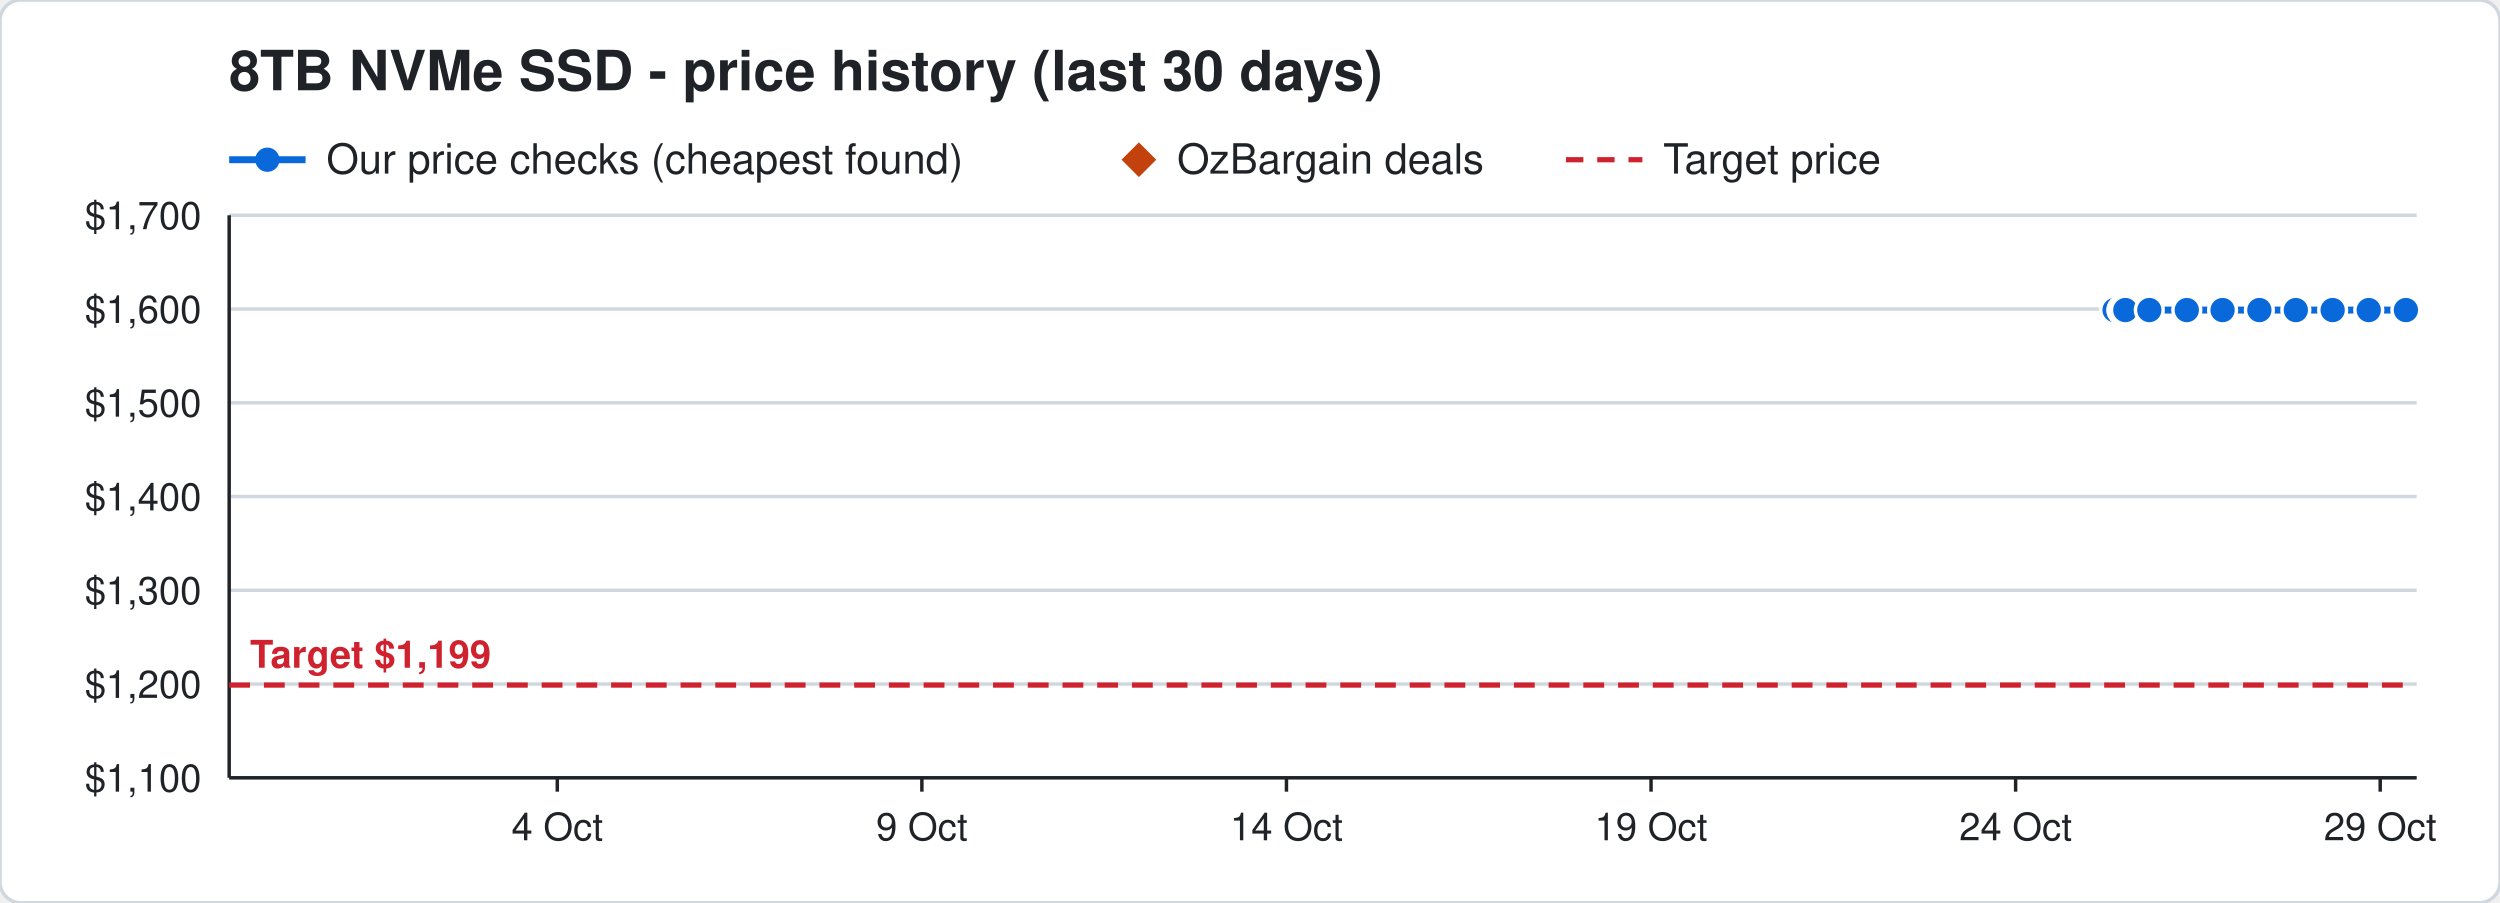
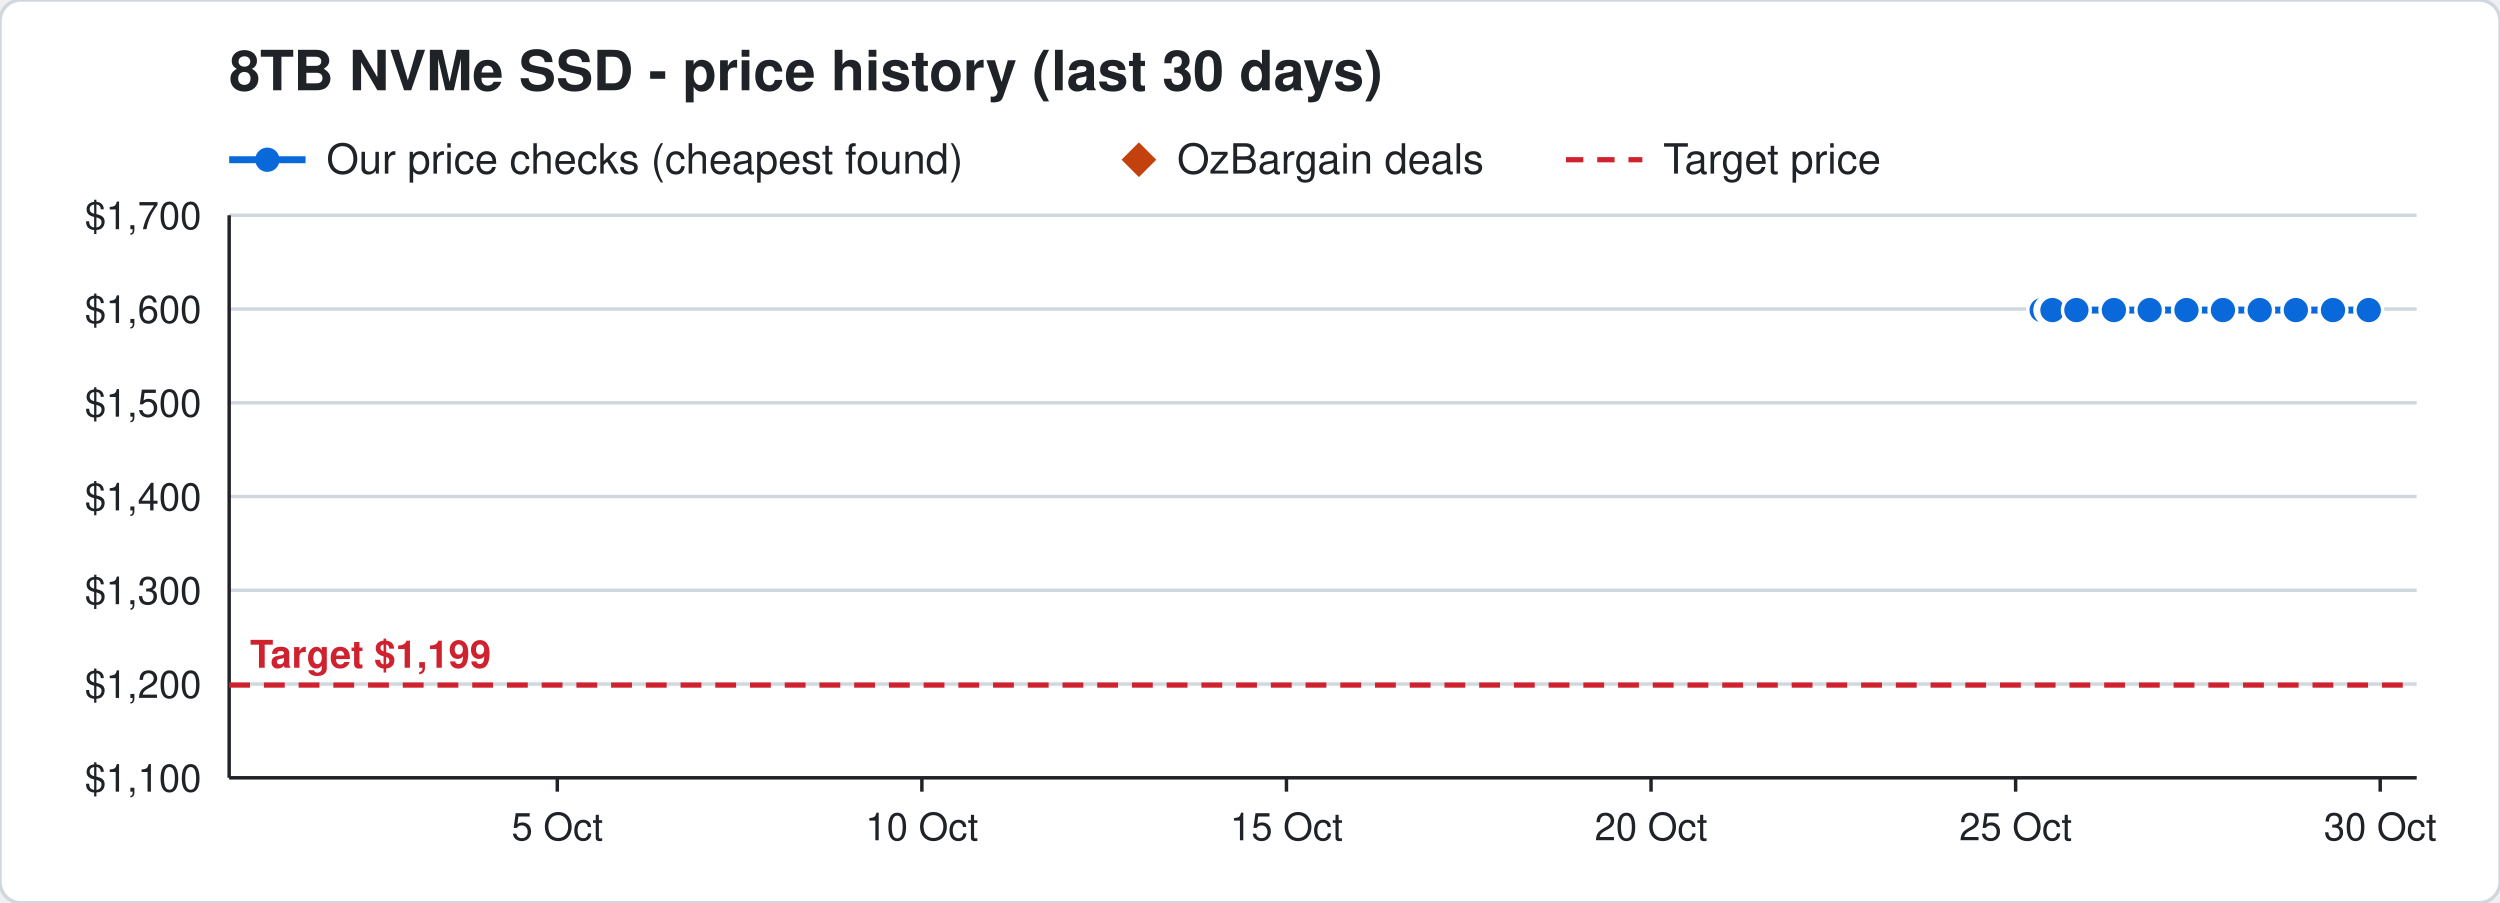
<svg xmlns="http://www.w3.org/2000/svg" width="720" height="260" viewBox="0 0 720 260" font-family="Segoe UI, Helvetica, Arial, sans-serif">
  <rect width="720" height="260" rx="6" fill="#ffffff" stroke="#d0d7de" />
  <text x="66" y="26" font-size="16" font-weight="700" fill="#1f2328">8TB NVMe SSD - price history (last 30 days)</text>
  <line x1="66" y1="46" x2="88" y2="46" stroke="#0969da" stroke-width="2" />
  <circle cx="77" cy="46" r="3.5" fill="#0969da" />
  <text x="94" y="50" font-size="12" fill="#1f2328">Our price checks (cheapest found)</text>
  <path d="M328 41 l5 5 l-5 5 l-5 -5 z" fill="#c2410c" />
  <text x="339" y="50" font-size="12" fill="#1f2328">OzBargain deals</text>
  <line x1="451" y1="46" x2="473" y2="46" stroke="#cf222e" stroke-width="1.5" stroke-dasharray="5 4" />
  <text x="479" y="50" font-size="12" fill="#1f2328">Target price</text>
  <line x1="66" y1="224.0" x2="696" y2="224.0" stroke="#d0d7de" />
  <text x="58" y="228.0" font-size="11" text-anchor="end" fill="#1f2328">$1,100</text>
  <line x1="66" y1="197.0" x2="696" y2="197.0" stroke="#d0d7de" />
  <text x="58" y="201.0" font-size="11" text-anchor="end" fill="#1f2328">$1,200</text>
  <line x1="66" y1="170.0" x2="696" y2="170.0" stroke="#d0d7de" />
  <text x="58" y="174.0" font-size="11" text-anchor="end" fill="#1f2328">$1,300</text>
  <line x1="66" y1="143.0" x2="696" y2="143.0" stroke="#d0d7de" />
  <text x="58" y="147.0" font-size="11" text-anchor="end" fill="#1f2328">$1,400</text>
  <line x1="66" y1="116.0" x2="696" y2="116.0" stroke="#d0d7de" />
  <text x="58" y="120.0" font-size="11" text-anchor="end" fill="#1f2328">$1,500</text>
  <line x1="66" y1="89.0" x2="696" y2="89.0" stroke="#d0d7de" />
  <text x="58" y="93.0" font-size="11" text-anchor="end" fill="#1f2328">$1,600</text>
  <line x1="66" y1="62.0" x2="696" y2="62.0" stroke="#d0d7de" />
  <text x="58" y="66.0" font-size="11" text-anchor="end" fill="#1f2328">$1,700</text>
  <line x1="685.5" y1="224" x2="685.5" y2="228" stroke="#1f2328" />
-   <text x="685.5" y="242" font-size="11" text-anchor="middle" fill="#1f2328">29 Oct</text>
+   <text x="685.5" y="242" font-size="11" text-anchor="middle" fill="#1f2328">30 Oct</text>
  <line x1="580.5" y1="224" x2="580.5" y2="228" stroke="#1f2328" />
-   <text x="580.5" y="242" font-size="11" text-anchor="middle" fill="#1f2328">24 Oct</text>
+   <text x="580.5" y="242" font-size="11" text-anchor="middle" fill="#1f2328">25 Oct</text>
  <line x1="475.5" y1="224" x2="475.5" y2="228" stroke="#1f2328" />
-   <text x="475.5" y="242" font-size="11" text-anchor="middle" fill="#1f2328">19 Oct</text>
+   <text x="475.5" y="242" font-size="11" text-anchor="middle" fill="#1f2328">20 Oct</text>
  <line x1="370.5" y1="224" x2="370.5" y2="228" stroke="#1f2328" />
-   <text x="370.5" y="242" font-size="11" text-anchor="middle" fill="#1f2328">14 Oct</text>
+   <text x="370.5" y="242" font-size="11" text-anchor="middle" fill="#1f2328">15 Oct</text>
  <line x1="265.5" y1="224" x2="265.5" y2="228" stroke="#1f2328" />
-   <text x="265.5" y="242" font-size="11" text-anchor="middle" fill="#1f2328">9 Oct</text>
+   <text x="265.5" y="242" font-size="11" text-anchor="middle" fill="#1f2328">10 Oct</text>
  <line x1="160.5" y1="224" x2="160.5" y2="228" stroke="#1f2328" />
-   <text x="160.5" y="242" font-size="11" text-anchor="middle" fill="#1f2328">4 Oct</text>
+   <text x="160.5" y="242" font-size="11" text-anchor="middle" fill="#1f2328">5 Oct</text>
  <line x1="66" y1="224" x2="696" y2="224" stroke="#1f2328" />
  <line x1="66" y1="62" x2="66" y2="224" stroke="#1f2328" />
  <line x1="66" y1="197.3" x2="696" y2="197.3" stroke="#cf222e" stroke-width="1.5" stroke-dasharray="6 4" />
  <text x="72" y="192.3" font-size="11" font-weight="700" text-anchor="start" fill="#cf222e" stroke="#ffffff" stroke-width="3" paint-order="stroke">Target $1,199</text>
-   <polyline points="609.0,89.3 611.1,89.3 611.2,89.3 611.9,89.3 612.0,89.3 612.1,89.3 619.0,89.3 629.8,89.3 640.1,89.3 650.7,89.3 661.2,89.3 671.8,89.3 682.2,89.3 692.9,89.3" fill="none" stroke="#0969da" stroke-width="2" />
-   <circle cx="609.0" cy="89.3" r="4" fill="#0969da" stroke="#ffffff" stroke-width="1" />
-   <circle cx="611.1" cy="89.3" r="4" fill="#0969da" stroke="#ffffff" stroke-width="1" />
-   <circle cx="611.2" cy="89.3" r="4" fill="#0969da" stroke="#ffffff" stroke-width="1" />
-   <circle cx="611.9" cy="89.3" r="4" fill="#0969da" stroke="#ffffff" stroke-width="1" />
-   <circle cx="612.0" cy="89.3" r="4" fill="#0969da" stroke="#ffffff" stroke-width="1" />
-   <circle cx="612.1" cy="89.3" r="4" fill="#0969da" stroke="#ffffff" stroke-width="1" />
-   <circle cx="619.0" cy="89.3" r="4" fill="#0969da" stroke="#ffffff" stroke-width="1" />
-   <circle cx="629.8" cy="89.3" r="4" fill="#0969da" stroke="#ffffff" stroke-width="1" />
-   <circle cx="640.1" cy="89.3" r="4" fill="#0969da" stroke="#ffffff" stroke-width="1" />
-   <circle cx="650.7" cy="89.3" r="4" fill="#0969da" stroke="#ffffff" stroke-width="1" />
+   <polyline points="588.0,89.3 590.1,89.3 590.2,89.3 590.9,89.3 591.0,89.3 591.1,89.3 598.0,89.3 608.8,89.3 619.1,89.3 629.7,89.3 640.2,89.3 650.8,89.3 661.2,89.3 671.9,89.3 682.2,89.3" fill="none" stroke="#0969da" stroke-width="2" />
+   <circle cx="588.0" cy="89.3" r="4" fill="#0969da" stroke="#ffffff" stroke-width="1" />
+   <circle cx="590.1" cy="89.3" r="4" fill="#0969da" stroke="#ffffff" stroke-width="1" />
+   <circle cx="590.2" cy="89.3" r="4" fill="#0969da" stroke="#ffffff" stroke-width="1" />
+   <circle cx="590.9" cy="89.3" r="4" fill="#0969da" stroke="#ffffff" stroke-width="1" />
+   <circle cx="591.0" cy="89.3" r="4" fill="#0969da" stroke="#ffffff" stroke-width="1" />
+   <circle cx="591.1" cy="89.3" r="4" fill="#0969da" stroke="#ffffff" stroke-width="1" />
+   <circle cx="598.0" cy="89.3" r="4" fill="#0969da" stroke="#ffffff" stroke-width="1" />
+   <circle cx="608.8" cy="89.3" r="4" fill="#0969da" stroke="#ffffff" stroke-width="1" />
+   <circle cx="619.1" cy="89.3" r="4" fill="#0969da" stroke="#ffffff" stroke-width="1" />
+   <circle cx="629.7" cy="89.3" r="4" fill="#0969da" stroke="#ffffff" stroke-width="1" />
+   <circle cx="640.2" cy="89.3" r="4" fill="#0969da" stroke="#ffffff" stroke-width="1" />
+   <circle cx="650.8" cy="89.3" r="4" fill="#0969da" stroke="#ffffff" stroke-width="1" />
  <circle cx="661.2" cy="89.3" r="4" fill="#0969da" stroke="#ffffff" stroke-width="1" />
-   <circle cx="671.8" cy="89.3" r="4" fill="#0969da" stroke="#ffffff" stroke-width="1" />
+   <circle cx="671.9" cy="89.3" r="4" fill="#0969da" stroke="#ffffff" stroke-width="1" />
  <circle cx="682.2" cy="89.3" r="4" fill="#0969da" stroke="#ffffff" stroke-width="1" />
-   <circle cx="692.9" cy="89.3" r="4" fill="#0969da" stroke="#ffffff" stroke-width="1" />
</svg>
